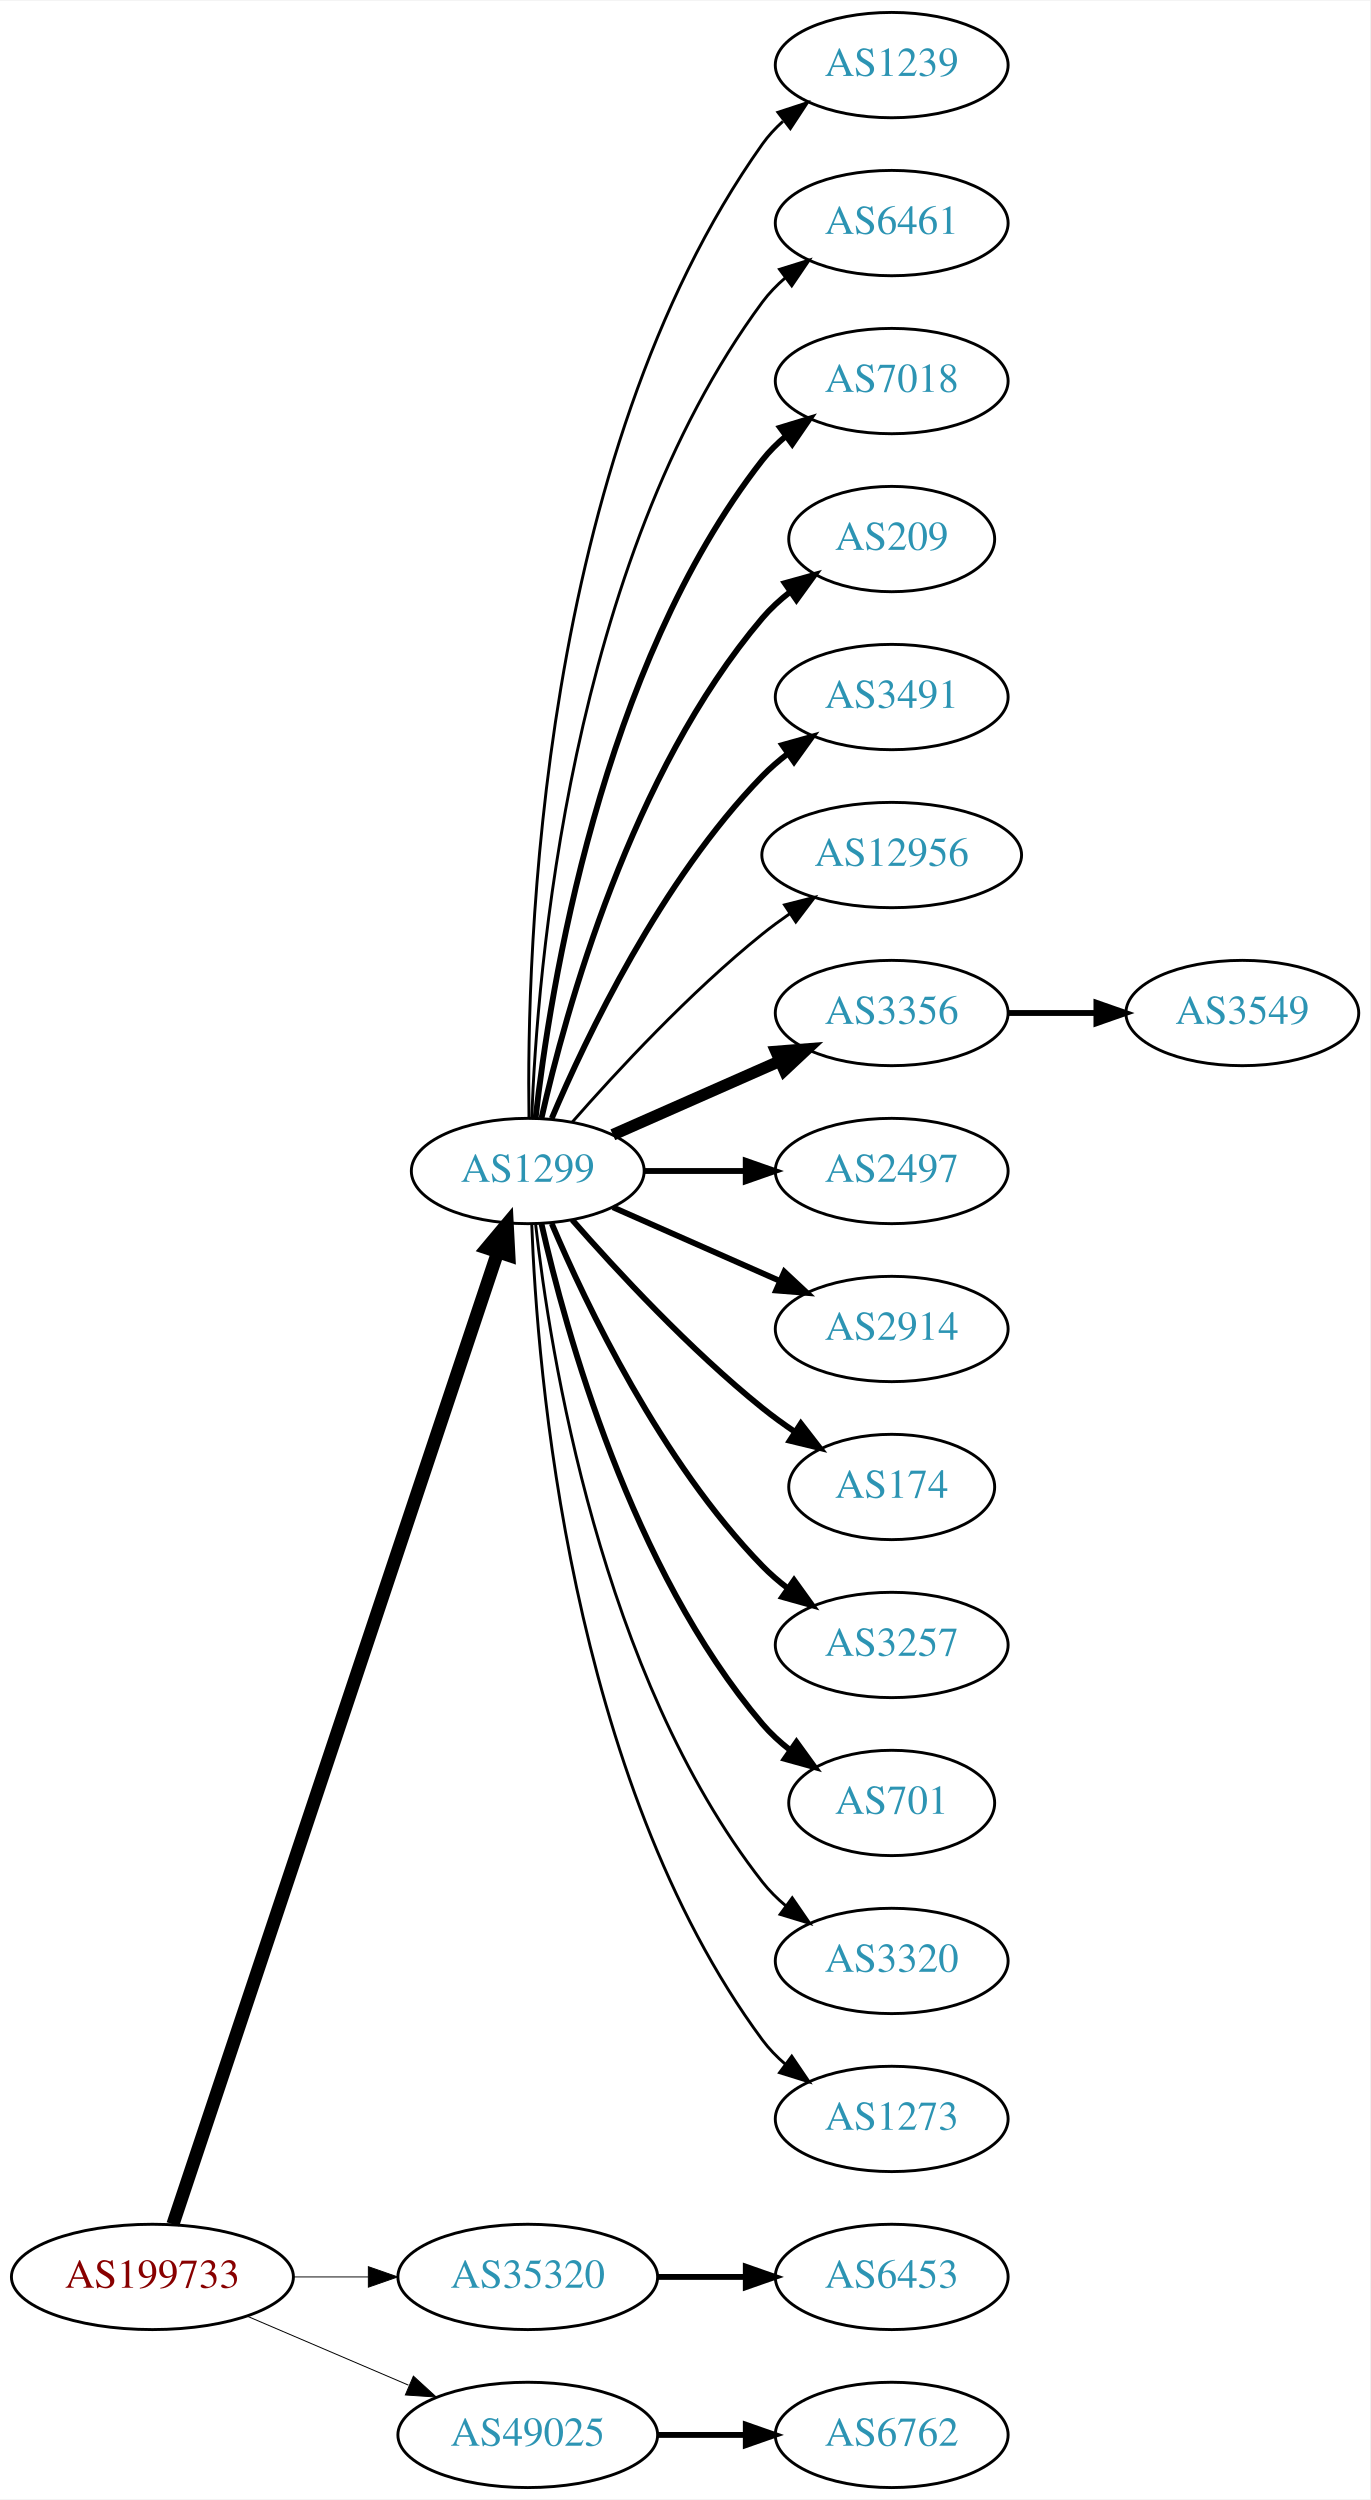
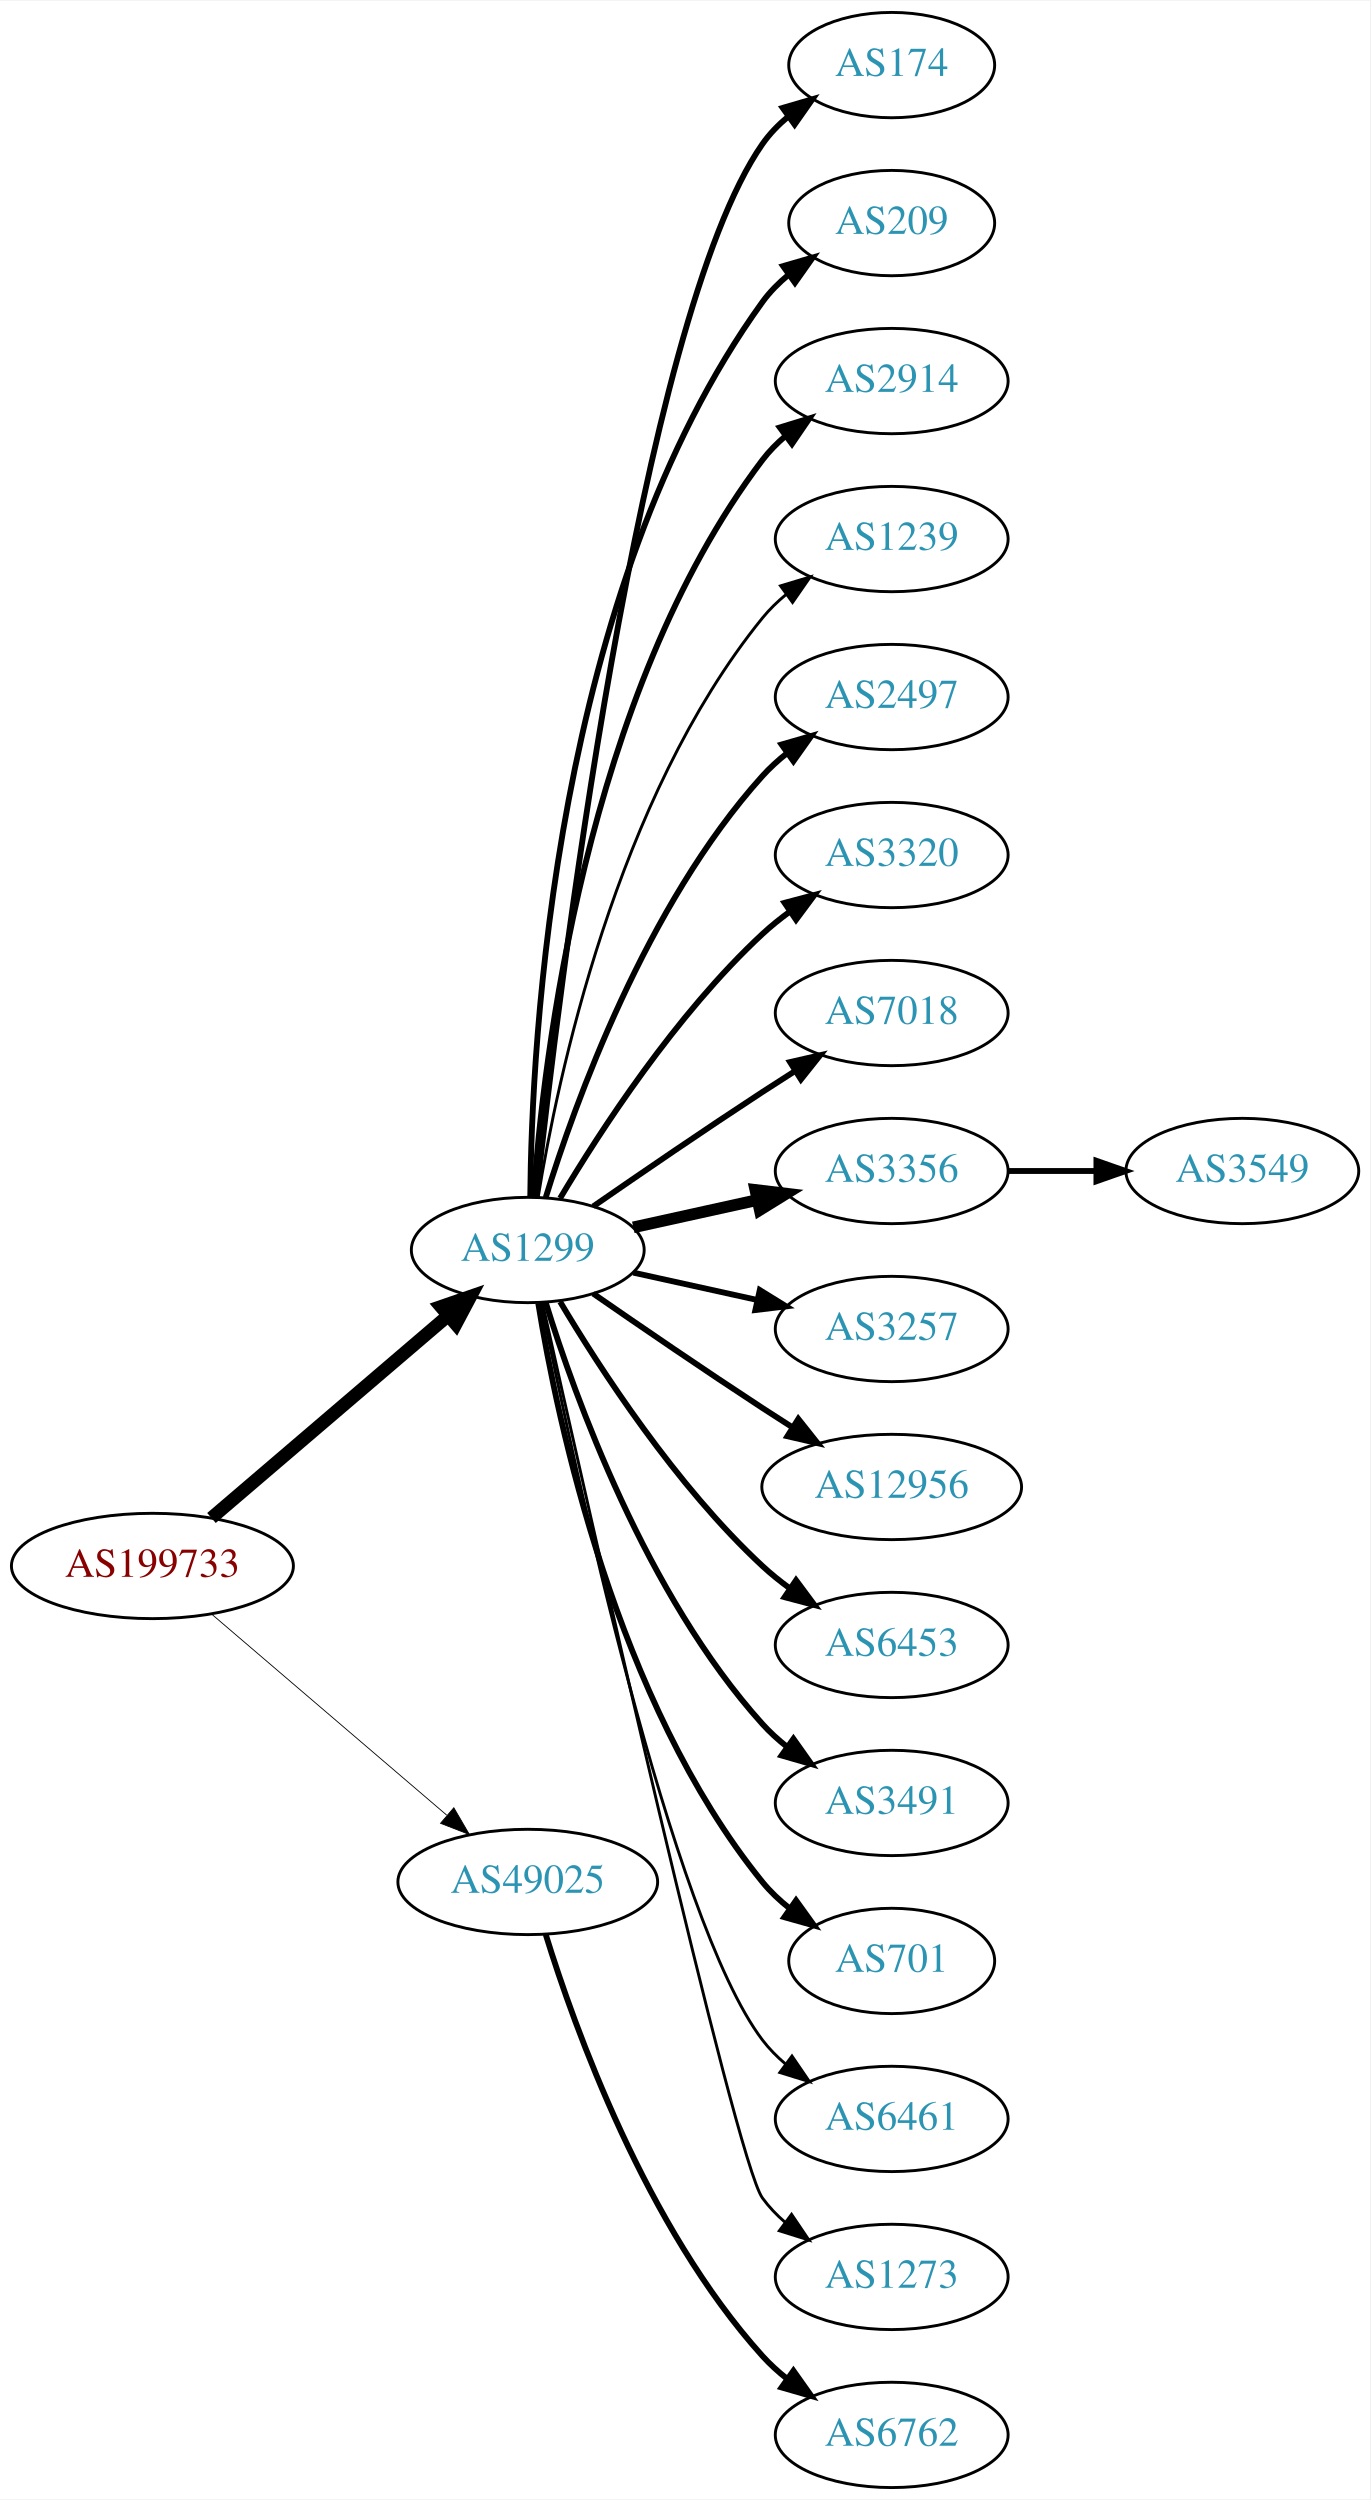
<svg xmlns="http://www.w3.org/2000/svg" xmlns:xlink="http://www.w3.org/1999/xlink" width="468pt" height="854pt" viewBox="0.00 0.00 468.27 854.00">
  <g id="graph0" class="graph" transform="scale(1 1) rotate(0) translate(4 850)">
    <polygon fill="white" stroke="none" points="-4,4 -4,-850 464.269,-850 464.269,4 -4,4" />
    <g id="node1" class="node">
      <g id="a_node1">
        <a xlink:href="/asn/199733" xlink:title="AS199733 ~ Extrahost GmbH [AT]">
-           <ellipse fill="#ffffff" stroke="black" cx="48.096" cy="-72" rx="48.192" ry="18" />
-           <text text-anchor="middle" x="48.096" y="-68.3" font-family="Times,serif" font-size="14.00" fill="#880000">AS199733</text>
+           <ellipse fill="#ffffff" stroke="black" cx="48.096" cy="-315" rx="48.192" ry="18" />
+           <text text-anchor="middle" x="48.096" y="-311.3" font-family="Times,serif" font-size="14.00" fill="#880000">AS199733</text>
        </a>
      </g>
    </g>
    <g id="node2" class="node">
      <g id="a_node2">
        <a xlink:href="/asn/1299" xlink:title="AS1299 ~ Telia Carrier [EU]">
-           <ellipse fill="#ffffff" stroke="black" cx="176.388" cy="-450" rx="39.794" ry="18" />
-           <text text-anchor="middle" x="176.388" y="-446.3" font-family="Times,serif" font-size="14.00" fill="#2c94b3">AS1299</text>
+           <ellipse fill="#ffffff" stroke="black" cx="176.388" cy="-423" rx="39.794" ry="18" />
+           <text text-anchor="middle" x="176.388" y="-419.3" font-family="Times,serif" font-size="14.00" fill="#2c94b3">AS1299</text>
        </a>
      </g>
    </g>
    <g id="edge1" class="edge">
-       <path fill="none" stroke="black" stroke-width="4.5" d="M55.102,-89.977C75.421,-150.793 141.678,-349.104 166.174,-422.424" />
-       <polygon fill="black" stroke="black" stroke-width="4.5" points="162.441,-423.676 169.344,-431.913 169.91,-421.18 162.441,-423.676" />
+       <path fill="none" stroke="black" stroke-width="4.5" d="M68.277,-331.403C89.851,-349.852 125.018,-379.926 149.132,-400.547" />
+       <polygon fill="black" stroke="black" stroke-width="4.5" points="146.691,-403.641 156.85,-407.148 151.809,-397.656 146.691,-403.641" />
    </g>
    <g id="node3" class="node">
      <g id="a_node3">
-         <a xlink:href="/asn/35320" xlink:title="AS35320 ~ Eurotranstelecom Ltd [UA]">
-           <ellipse fill="#ffffff" stroke="black" cx="176.388" cy="-72" rx="44.393" ry="18" />
-           <text text-anchor="middle" x="176.388" y="-68.3" font-family="Times,serif" font-size="14.00" fill="#2c94b3">AS35320</text>
+         <a xlink:href="/asn/49025" xlink:title="AS49025 ~ PRO-ZETA a.s. [CZ]">
+           <ellipse fill="#ffffff" stroke="black" cx="176.388" cy="-207" rx="44.393" ry="18" />
+           <text text-anchor="middle" x="176.388" y="-203.3" font-family="Times,serif" font-size="14.00" fill="#2c94b3">AS49025</text>
        </a>
      </g>
    </g>
    <g id="edge2" class="edge">
-       <path fill="none" stroke="black" stroke-width="0.333" d="M96.481,-72C104.742,-72 113.386,-72 121.799,-72" />
-       <polygon fill="black" stroke="black" stroke-width="0.333" points="121.904,-75.5 131.904,-72 121.904,-68.5 121.904,-75.5" />
+       <path fill="none" stroke="black" stroke-width="0.29" d="M68.277,-298.597C89.727,-280.254 124.614,-250.419 148.715,-229.809" />
+       <polygon fill="black" stroke="black" stroke-width="0.29" points="151.115,-232.363 156.44,-223.203 146.565,-227.043 151.115,-232.363" />
    </g>
    <g id="node4" class="node">
      <g id="a_node4">
-         <a xlink:href="/asn/49025" xlink:title="AS49025 ~ PRO-ZETA a.s. [CZ]">
-           <ellipse fill="#ffffff" stroke="black" cx="176.388" cy="-18" rx="44.393" ry="18" />
-           <text text-anchor="middle" x="176.388" y="-14.3" font-family="Times,serif" font-size="14.00" fill="#2c94b3">AS49025</text>
+         <a xlink:href="/asn/174" xlink:title="AS174 ~ Cogent Communications [US]">
+           <ellipse fill="#ffffff" stroke="black" cx="300.78" cy="-828" rx="35.194" ry="18" />
+           <text text-anchor="middle" x="300.78" y="-824.3" font-family="Times,serif" font-size="14.00" fill="#2c94b3">AS174</text>
        </a>
      </g>
    </g>
    <g id="edge3" class="edge">
-       <path fill="none" stroke="black" stroke-width="0.333" d="M80.639,-58.513C97.283,-51.396 117.873,-42.592 135.604,-35.011" />
-       <polygon fill="black" stroke="black" stroke-width="0.333" points="137.297,-38.093 145.116,-30.944 134.545,-31.657 137.297,-38.093" />
+       <path fill="none" stroke="black" stroke-width="2" d="M179.289,-441.09C186.608,-508.033 214.66,-740.932 256.584,-801 259.032,-804.508 262.098,-807.655 265.46,-810.451" />
+       <polygon fill="black" stroke="black" stroke-width="2" points="263.523,-813.369 273.692,-816.345 267.598,-807.677 263.523,-813.369" />
    </g>
    <g id="node5" class="node">
      <g id="a_node5">
-         <a xlink:href="/asn/1239" xlink:title="AS1239 ~ Sprint [US]">
-           <ellipse fill="#ffffff" stroke="black" cx="300.78" cy="-828" rx="39.794" ry="18" />
-           <text text-anchor="middle" x="300.78" y="-824.3" font-family="Times,serif" font-size="14.00" fill="#2c94b3">AS1239</text>
+         <a xlink:href="/asn/209" xlink:title="AS209 ~ CenturyLink Communications, LLC [US]">
+           <ellipse fill="#ffffff" stroke="black" cx="300.78" cy="-774" rx="35.194" ry="18" />
+           <text text-anchor="middle" x="300.78" y="-770.3" font-family="Times,serif" font-size="14.00" fill="#2c94b3">AS209</text>
        </a>
      </g>
    </g>
    <g id="edge4" class="edge">
-       <path fill="none" stroke="black" d="M176.805,-468.362C175.95,-523.958 180.135,-693.241 256.584,-801 258.579,-803.813 260.969,-806.396 263.588,-808.753" />
-       <polygon fill="black" stroke="black" points="261.889,-811.86 271.959,-815.152 266.14,-806.298 261.889,-811.86" />
+       <path fill="none" stroke="black" stroke-width="2" d="M177.239,-441.078C177.689,-493.561 185.341,-648.452 256.584,-747 259.09,-750.467 262.192,-753.588 265.574,-756.37" />
+       <polygon fill="black" stroke="black" stroke-width="2" points="263.652,-759.298 273.828,-762.248 267.713,-753.596 263.652,-759.298" />
    </g>
    <g id="node6" class="node">
      <g id="a_node6">
-         <a xlink:href="/asn/6461" xlink:title="AS6461 ~ Zayo Bandwidth [US]">
-           <ellipse fill="#ffffff" stroke="black" cx="300.78" cy="-774" rx="39.794" ry="18" />
-           <text text-anchor="middle" x="300.78" y="-770.3" font-family="Times,serif" font-size="14.00" fill="#2c94b3">AS6461</text>
+         <a xlink:href="/asn/2914" xlink:title="AS2914 ~ NTT America, Inc. [US]">
+           <ellipse fill="#ffffff" stroke="black" cx="300.78" cy="-720" rx="39.794" ry="18" />
+           <text text-anchor="middle" x="300.78" y="-716.3" font-family="Times,serif" font-size="14.00" fill="#2c94b3">AS2914</text>
        </a>
      </g>
    </g>
    <g id="edge5" class="edge">
-       <path fill="none" stroke="black" d="M177.739,-467.993C179.565,-517.457 190.62,-657.73 256.584,-747 258.817,-750.023 261.5,-752.786 264.421,-755.293" />
-       <polygon fill="black" stroke="black" points="262.447,-758.186 272.564,-761.331 266.616,-752.563 262.447,-758.186" />
+       <path fill="none" stroke="black" stroke-width="2" d="M178.337,-441.036C181.622,-487.457 195.932,-613.007 256.584,-693 258.854,-695.995 261.562,-698.74 264.498,-701.235" />
+       <polygon fill="black" stroke="black" stroke-width="2" points="262.538,-704.138 272.663,-707.256 266.693,-698.504 262.538,-704.138" />
    </g>
    <g id="node7" class="node">
      <g id="a_node7">
-         <a xlink:href="/asn/7018" xlink:title="AS7018 ~ AT&amp;T Services, Inc. [US]">
-           <ellipse fill="#ffffff" stroke="black" cx="300.78" cy="-720" rx="39.794" ry="18" />
-           <text text-anchor="middle" x="300.78" y="-716.3" font-family="Times,serif" font-size="14.00" fill="#2c94b3">AS7018</text>
+         <a xlink:href="/asn/1239" xlink:title="AS1239 ~ Sprint [US]">
+           <ellipse fill="#ffffff" stroke="black" cx="300.78" cy="-666" rx="39.794" ry="18" />
+           <text text-anchor="middle" x="300.78" y="-662.3" font-family="Times,serif" font-size="14.00" fill="#2c94b3">AS1239</text>
        </a>
      </g>
    </g>
    <g id="edge6" class="edge">
-       <path fill="none" stroke="black" stroke-width="2" d="M179.067,-468.129C183.897,-511.368 201.238,-622.216 256.584,-693 258.899,-695.961 261.636,-698.683 264.591,-701.164" />
-       <polygon fill="black" stroke="black" stroke-width="2" points="262.647,-704.078 272.782,-707.165 266.784,-698.432 262.647,-704.078" />
+       <path fill="none" stroke="black" d="M179.968,-441.178C186.423,-480.997 206.495,-577.286 256.584,-639 258.952,-641.918 261.725,-644.612 264.702,-647.075" />
+       <polygon fill="black" stroke="black" points="262.778,-650.003 272.924,-653.052 266.894,-644.341 262.778,-650.003" />
    </g>
    <g id="node8" class="node">
      <g id="a_node8">
-         <a xlink:href="/asn/209" xlink:title="AS209 ~ CenturyLink Communications, LLC [US]">
-           <ellipse fill="#ffffff" stroke="black" cx="300.78" cy="-666" rx="35.194" ry="18" />
-           <text text-anchor="middle" x="300.78" y="-662.3" font-family="Times,serif" font-size="14.00" fill="#2c94b3">AS209</text>
+         <a xlink:href="/asn/2497" xlink:title="AS2497 ~ Internet Initiative Japan Inc. [JP]">
+           <ellipse fill="#ffffff" stroke="black" cx="300.78" cy="-612" rx="39.794" ry="18" />
+           <text text-anchor="middle" x="300.78" y="-608.3" font-family="Times,serif" font-size="14.00" fill="#2c94b3">AS2497</text>
        </a>
      </g>
    </g>
    <g id="edge7" class="edge">
-       <path fill="none" stroke="black" stroke-width="2" d="M181.081,-468.075C189.221,-504.148 211.654,-586.14 256.584,-639 259.354,-642.26 262.62,-645.252 266.096,-647.961" />
-       <polygon fill="black" stroke="black" stroke-width="2" points="264.239,-650.932 274.449,-653.761 268.231,-645.182 264.239,-650.932" />
+       <path fill="none" stroke="black" stroke-width="2" d="M182.525,-440.94C192.428,-472.979 216.766,-540.812 256.584,-585 259.1,-587.792 261.971,-590.401 265.01,-592.812" />
+       <polygon fill="black" stroke="black" stroke-width="2" points="263.139,-595.776 273.318,-598.715 267.194,-590.07 263.139,-595.776" />
    </g>
    <g id="node9" class="node">
      <g id="a_node9">
-         <a xlink:href="/asn/3491" xlink:title="AS3491 ~ PCCW Global, Inc. [US]">
-           <ellipse fill="#ffffff" stroke="black" cx="300.78" cy="-612" rx="39.794" ry="18" />
-           <text text-anchor="middle" x="300.78" y="-608.3" font-family="Times,serif" font-size="14.00" fill="#2c94b3">AS3491</text>
+         <a xlink:href="/asn/3320" xlink:title="AS3320 ~ DTAG [DE]">
+           <ellipse fill="#ffffff" stroke="black" cx="300.78" cy="-558" rx="39.794" ry="18" />
+           <text text-anchor="middle" x="300.78" y="-554.3" font-family="Times,serif" font-size="14.00" fill="#2c94b3">AS3320</text>
        </a>
      </g>
    </g>
    <g id="edge8" class="edge">
-       <path fill="none" stroke="black" stroke-width="2" d="M184.578,-467.975C196.345,-495.682 221.919,-549.348 256.584,-585 259.204,-587.695 262.144,-590.239 265.227,-592.608" />
-       <polygon fill="black" stroke="black" stroke-width="2" points="263.394,-595.597 273.596,-598.455 267.403,-589.859 263.394,-595.597" />
+       <path fill="none" stroke="black" stroke-width="2" d="M187.433,-440.671C201.004,-463.472 226.937,-503.472 256.584,-531 259.49,-533.699 262.703,-536.28 266.027,-538.703" />
+       <polygon fill="black" stroke="black" stroke-width="2" points="264.162,-541.667 274.405,-544.375 268.087,-535.87 264.162,-541.667" />
    </g>
    <g id="node10" class="node">
      <g id="a_node10">
-         <a xlink:href="/asn/12956" xlink:title="AS12956 ~ TELXIUS [ES]">
-           <ellipse fill="#ffffff" stroke="black" cx="300.78" cy="-558" rx="44.393" ry="18" />
-           <text text-anchor="middle" x="300.78" y="-554.3" font-family="Times,serif" font-size="14.00" fill="#2c94b3">AS12956</text>
+         <a xlink:href="/asn/7018" xlink:title="AS7018 ~ AT&amp;T Services, Inc. [US]">
+           <ellipse fill="#ffffff" stroke="black" cx="300.78" cy="-504" rx="39.794" ry="18" />
+           <text text-anchor="middle" x="300.78" y="-500.3" font-family="Times,serif" font-size="14.00" fill="#2c94b3">AS7018</text>
        </a>
      </g>
    </g>
    <g id="edge9" class="edge">
-       <path fill="none" stroke="black" d="M191.54,-466.663C206.641,-483.894 231.762,-511.024 256.584,-531 259.512,-533.357 262.658,-535.675 265.87,-537.902" />
-       <polygon fill="black" stroke="black" points="264.145,-540.958 274.418,-543.552 268.005,-535.118 264.145,-540.958" />
+       <path fill="none" stroke="black" stroke-width="2" d="M198.745,-437.901C214.596,-448.877 236.799,-464.079 256.584,-477 260.166,-479.339 263.936,-481.759 267.696,-484.144" />
+       <polygon fill="black" stroke="black" stroke-width="2" points="266.03,-487.231 276.357,-489.596 269.759,-481.307 266.03,-487.231" />
    </g>
    <g id="node11" class="node">
      <g id="a_node11">
        <a xlink:href="/asn/3356" xlink:title="AS3356 ~ Level 3 Parent, LLC [US]">
-           <ellipse fill="#ffffff" stroke="black" cx="300.78" cy="-504" rx="39.794" ry="18" />
-           <text text-anchor="middle" x="300.78" y="-500.3" font-family="Times,serif" font-size="14.00" fill="#2c94b3">AS3356</text>
+           <ellipse fill="#ffffff" stroke="black" cx="300.78" cy="-450" rx="39.794" ry="18" />
+           <text text-anchor="middle" x="300.78" y="-446.3" font-family="Times,serif" font-size="14.00" fill="#2c94b3">AS3356</text>
        </a>
      </g>
    </g>
    <g id="edge10" class="edge">
-       <path fill="none" stroke="black" stroke-width="4" d="M205.467,-462.389C222.415,-469.866 244.212,-479.483 262.581,-487.588" />
-       <polygon fill="black" stroke="black" stroke-width="4" points="261.269,-490.834 271.831,-491.669 264.095,-484.43 261.269,-490.834" />
+       <path fill="none" stroke="black" stroke-width="4" d="M212.46,-430.737C225.647,-433.646 240.827,-436.995 254.793,-440.076" />
+       <polygon fill="black" stroke="black" stroke-width="4" points="254.183,-443.525 264.702,-442.262 255.691,-436.69 254.183,-443.525" />
    </g>
    <g id="node12" class="node">
      <g id="a_node12">
-         <a xlink:href="/asn/2497" xlink:title="AS2497 ~ Internet Initiative Japan Inc. [JP]">
-           <ellipse fill="#ffffff" stroke="black" cx="300.78" cy="-450" rx="39.794" ry="18" />
-           <text text-anchor="middle" x="300.78" y="-446.3" font-family="Times,serif" font-size="14.00" fill="#2c94b3">AS2497</text>
+         <a xlink:href="/asn/3257" xlink:title="AS3257 ~ GTT [DE]">
+           <ellipse fill="#ffffff" stroke="black" cx="300.78" cy="-396" rx="39.794" ry="18" />
+           <text text-anchor="middle" x="300.78" y="-392.3" font-family="Times,serif" font-size="14.00" fill="#2c94b3">AS3257</text>
        </a>
      </g>
    </g>
    <g id="edge11" class="edge">
-       <path fill="none" stroke="black" stroke-width="2" d="M216.113,-450C227.052,-450 239.102,-450 250.568,-450" />
-       <polygon fill="black" stroke="black" stroke-width="2" points="250.886,-453.5 260.886,-450 250.886,-446.5 250.886,-453.5" />
+       <path fill="none" stroke="black" stroke-width="2" d="M212.46,-415.263C225.647,-412.354 240.827,-409.005 254.793,-405.924" />
+       <polygon fill="black" stroke="black" stroke-width="2" points="255.691,-409.31 264.702,-403.738 254.183,-402.475 255.691,-409.31" />
    </g>
    <g id="node13" class="node">
      <g id="a_node13">
-         <a xlink:href="/asn/2914" xlink:title="AS2914 ~ NTT America, Inc. [US]">
-           <ellipse fill="#ffffff" stroke="black" cx="300.78" cy="-396" rx="39.794" ry="18" />
-           <text text-anchor="middle" x="300.78" y="-392.3" font-family="Times,serif" font-size="14.00" fill="#2c94b3">AS2914</text>
+         <a xlink:href="/asn/12956" xlink:title="AS12956 ~ TELXIUS [ES]">
+           <ellipse fill="#ffffff" stroke="black" cx="300.78" cy="-342" rx="44.393" ry="18" />
+           <text text-anchor="middle" x="300.78" y="-338.3" font-family="Times,serif" font-size="14.00" fill="#2c94b3">AS12956</text>
        </a>
      </g>
    </g>
    <g id="edge12" class="edge">
-       <path fill="none" stroke="black" stroke-width="2" d="M205.467,-437.611C222.415,-430.134 244.212,-420.517 262.581,-412.412" />
-       <polygon fill="black" stroke="black" stroke-width="2" points="264.095,-415.57 271.831,-408.331 261.269,-409.166 264.095,-415.57" />
+       <path fill="none" stroke="black" stroke-width="2" d="M198.745,-408.099C214.596,-397.123 236.799,-381.921 256.584,-369 259.904,-366.831 263.387,-364.594 266.873,-362.379" />
+       <polygon fill="black" stroke="black" stroke-width="2" points="268.862,-365.262 275.455,-356.968 265.129,-359.34 268.862,-365.262" />
    </g>
    <g id="node14" class="node">
      <g id="a_node14">
-         <a xlink:href="/asn/174" xlink:title="AS174 ~ Cogent Communications [US]">
-           <ellipse fill="#ffffff" stroke="black" cx="300.78" cy="-342" rx="35.194" ry="18" />
-           <text text-anchor="middle" x="300.78" y="-338.3" font-family="Times,serif" font-size="14.00" fill="#2c94b3">AS174</text>
+         <a xlink:href="/asn/6453" xlink:title="AS6453 ~ TATA COMMUNICATIONS (AMERICA) INC [US]">
+           <ellipse fill="#ffffff" stroke="black" cx="300.78" cy="-288" rx="39.794" ry="18" />
+           <text text-anchor="middle" x="300.78" y="-284.3" font-family="Times,serif" font-size="14.00" fill="#2c94b3">AS6453</text>
        </a>
      </g>
    </g>
    <g id="edge13" class="edge">
-       <path fill="none" stroke="black" stroke-width="2" d="M191.54,-433.337C206.641,-416.106 231.762,-388.976 256.584,-369 260.089,-366.179 263.907,-363.413 267.775,-360.792" />
-       <polygon fill="black" stroke="black" stroke-width="2" points="269.732,-363.694 276.22,-355.318 265.925,-357.82 269.732,-363.694" />
+       <path fill="none" stroke="black" stroke-width="2" d="M187.433,-405.329C201.004,-382.528 226.937,-342.528 256.584,-315 259.49,-312.301 262.703,-309.72 266.027,-307.297" />
+       <polygon fill="black" stroke="black" stroke-width="2" points="268.087,-310.13 274.405,-301.625 264.162,-304.333 268.087,-310.13" />
    </g>
    <g id="node15" class="node">
      <g id="a_node15">
-         <a xlink:href="/asn/3257" xlink:title="AS3257 ~ GTT [DE]">
-           <ellipse fill="#ffffff" stroke="black" cx="300.78" cy="-288" rx="39.794" ry="18" />
-           <text text-anchor="middle" x="300.78" y="-284.3" font-family="Times,serif" font-size="14.00" fill="#2c94b3">AS3257</text>
+         <a xlink:href="/asn/3491" xlink:title="AS3491 ~ PCCW Global, Inc. [US]">
+           <ellipse fill="#ffffff" stroke="black" cx="300.78" cy="-234" rx="39.794" ry="18" />
+           <text text-anchor="middle" x="300.78" y="-230.3" font-family="Times,serif" font-size="14.00" fill="#2c94b3">AS3491</text>
        </a>
      </g>
    </g>
    <g id="edge14" class="edge">
-       <path fill="none" stroke="black" stroke-width="2" d="M184.578,-432.025C196.345,-404.318 221.919,-350.652 256.584,-315 259.204,-312.305 262.144,-309.761 265.227,-307.392" />
-       <polygon fill="black" stroke="black" stroke-width="2" points="267.403,-310.141 273.596,-301.545 263.394,-304.403 267.403,-310.141" />
+       <path fill="none" stroke="black" stroke-width="2" d="M182.525,-405.06C192.428,-373.021 216.766,-305.188 256.584,-261 259.1,-258.208 261.971,-255.599 265.01,-253.188" />
+       <polygon fill="black" stroke="black" stroke-width="2" points="267.194,-255.93 273.318,-247.285 263.139,-250.224 267.194,-255.93" />
    </g>
    <g id="node16" class="node">
      <g id="a_node16">
        <a xlink:href="/asn/701" xlink:title="AS701 ~ UUNET [US]">
-           <ellipse fill="#ffffff" stroke="black" cx="300.78" cy="-234" rx="35.194" ry="18" />
-           <text text-anchor="middle" x="300.78" y="-230.3" font-family="Times,serif" font-size="14.00" fill="#2c94b3">AS701</text>
+           <ellipse fill="#ffffff" stroke="black" cx="300.78" cy="-180" rx="35.194" ry="18" />
+           <text text-anchor="middle" x="300.78" y="-176.3" font-family="Times,serif" font-size="14.00" fill="#2c94b3">AS701</text>
        </a>
      </g>
    </g>
    <g id="edge15" class="edge">
-       <path fill="none" stroke="black" stroke-width="2" d="M181.081,-431.925C189.221,-395.852 211.654,-313.86 256.584,-261 259.354,-257.74 262.62,-254.748 266.096,-252.039" />
-       <polygon fill="black" stroke="black" stroke-width="2" points="268.231,-254.818 274.449,-246.239 264.239,-249.068 268.231,-254.818" />
+       <path fill="none" stroke="black" stroke-width="2" d="M179.968,-404.822C186.423,-365.003 206.495,-268.714 256.584,-207 259.28,-203.678 262.499,-200.648 265.948,-197.917" />
+       <polygon fill="black" stroke="black" stroke-width="2" points="268.085,-200.693 274.274,-192.094 264.073,-194.957 268.085,-200.693" />
    </g>
    <g id="node17" class="node">
      <g id="a_node17">
-         <a xlink:href="/asn/3320" xlink:title="AS3320 ~ DTAG [DE]">
-           <ellipse fill="#ffffff" stroke="black" cx="300.78" cy="-180" rx="39.794" ry="18" />
-           <text text-anchor="middle" x="300.78" y="-176.3" font-family="Times,serif" font-size="14.00" fill="#2c94b3">AS3320</text>
+         <a xlink:href="/asn/6461" xlink:title="AS6461 ~ Zayo Bandwidth [US]">
+           <ellipse fill="#ffffff" stroke="black" cx="300.78" cy="-126" rx="39.794" ry="18" />
+           <text text-anchor="middle" x="300.78" y="-122.3" font-family="Times,serif" font-size="14.00" fill="#2c94b3">AS6461</text>
        </a>
      </g>
    </g>
    <g id="edge16" class="edge">
-       <path fill="none" stroke="black" d="M179.067,-431.871C183.897,-388.632 201.238,-277.784 256.584,-207 258.899,-204.039 261.636,-201.317 264.591,-198.836" />
-       <polygon fill="black" stroke="black" points="266.784,-201.568 272.782,-192.835 262.647,-195.922 266.784,-201.568" />
+       <path fill="none" stroke="black" d="M180.905,-405.093C191.677,-351.602 225.372,-194.164 256.584,-153 258.854,-150.005 261.562,-147.26 264.498,-144.765" />
+       <polygon fill="black" stroke="black" points="266.693,-147.496 272.663,-138.744 262.538,-141.862 266.693,-147.496" />
    </g>
    <g id="node18" class="node">
      <g id="a_node18">
        <a xlink:href="/asn/1273" xlink:title="AS1273 ~ Vodafone Group PLC [EU]">
-           <ellipse fill="#ffffff" stroke="black" cx="300.78" cy="-126" rx="39.794" ry="18" />
-           <text text-anchor="middle" x="300.78" y="-122.3" font-family="Times,serif" font-size="14.00" fill="#2c94b3">AS1273</text>
+           <ellipse fill="#ffffff" stroke="black" cx="300.78" cy="-72" rx="39.794" ry="18" />
+           <text text-anchor="middle" x="300.78" y="-68.3" font-family="Times,serif" font-size="14.00" fill="#2c94b3">AS1273</text>
        </a>
      </g>
    </g>
    <g id="edge17" class="edge">
-       <path fill="none" stroke="black" d="M177.739,-432.007C179.565,-382.543 190.62,-242.27 256.584,-153 258.817,-149.977 261.5,-147.214 264.421,-144.707" />
-       <polygon fill="black" stroke="black" points="266.616,-147.437 272.564,-138.669 262.447,-141.814 266.616,-147.437" />
+       <path fill="none" stroke="black" d="M181.391,-405.005C196.176,-338.785 247.318,-111.817 256.584,-99 258.786,-95.954 261.447,-93.175 264.355,-90.659" />
+       <polygon fill="black" stroke="black" points="266.55,-93.388 272.48,-84.608 262.369,-87.774 266.55,-93.388" />
    </g>
    <g id="node20" class="node">
      <g id="a_node20">
-         <a xlink:href="/asn/6453" xlink:title="AS6453 ~ TATA COMMUNICATIONS (AMERICA) INC [US]">
-           <ellipse fill="#ffffff" stroke="black" cx="300.78" cy="-72" rx="39.794" ry="18" />
-           <text text-anchor="middle" x="300.78" y="-68.3" font-family="Times,serif" font-size="14.00" fill="#2c94b3">AS6453</text>
-         </a>
-       </g>
-     </g>
-     <g id="edge19" class="edge">
-       <path fill="none" stroke="black" stroke-width="2" d="M220.883,-72C230.572,-72 240.909,-72 250.802,-72" />
-       <polygon fill="black" stroke="black" stroke-width="2" points="250.904,-75.5 260.904,-72 250.904,-68.5 250.904,-75.5" />
-     </g>
-     <g id="node21" class="node">
-       <g id="a_node21">
        <a xlink:href="/asn/6762" xlink:title="AS6762 ~ TELECOM ITALIA SPARKLE S.p.A. [IT]">
          <ellipse fill="#ffffff" stroke="black" cx="300.78" cy="-18" rx="39.794" ry="18" />
          <text text-anchor="middle" x="300.78" y="-14.3" font-family="Times,serif" font-size="14.00" fill="#2c94b3">AS6762</text>
        </a>
      </g>
    </g>
-     <g id="edge20" class="edge">
-       <path fill="none" stroke="black" stroke-width="2" d="M220.883,-18C230.572,-18 240.909,-18 250.802,-18" />
-       <polygon fill="black" stroke="black" stroke-width="2" points="250.904,-21.5 260.904,-18 250.904,-14.5 250.904,-21.5" />
+     <g id="edge19" class="edge">
+       <path fill="none" stroke="black" stroke-width="2" d="M182.525,-189.06C192.428,-157.021 216.766,-89.188 256.584,-45 259.1,-42.208 261.971,-39.599 265.01,-37.188" />
+       <polygon fill="black" stroke="black" stroke-width="2" points="267.194,-39.931 273.318,-31.285 263.139,-34.224 267.194,-39.931" />
    </g>
    <g id="node19" class="node">
      <g id="a_node19">
        <a xlink:href="/asn/3549" xlink:title="AS3549 ~ Level 3 Parent, LLC [US]">
-           <ellipse fill="#ffffff" stroke="black" cx="420.622" cy="-504" rx="39.794" ry="18" />
-           <text text-anchor="middle" x="420.622" y="-500.3" font-family="Times,serif" font-size="14.00" fill="#2c94b3">AS3549</text>
+           <ellipse fill="#ffffff" stroke="black" cx="420.622" cy="-450" rx="39.794" ry="18" />
+           <text text-anchor="middle" x="420.622" y="-446.3" font-family="Times,serif" font-size="14.00" fill="#2c94b3">AS3549</text>
        </a>
      </g>
    </g>
    <g id="edge18" class="edge">
-       <path fill="none" stroke="black" stroke-width="2" d="M340.692,-504C350.246,-504 360.595,-504 370.558,-504" />
-       <polygon fill="black" stroke="black" stroke-width="2" points="370.751,-507.5 380.75,-504 370.75,-500.5 370.751,-507.5" />
+       <path fill="none" stroke="black" stroke-width="2" d="M340.692,-450C350.246,-450 360.595,-450 370.558,-450" />
+       <polygon fill="black" stroke="black" stroke-width="2" points="370.751,-453.5 380.75,-450 370.75,-446.5 370.751,-453.5" />
    </g>
  </g>
</svg>
